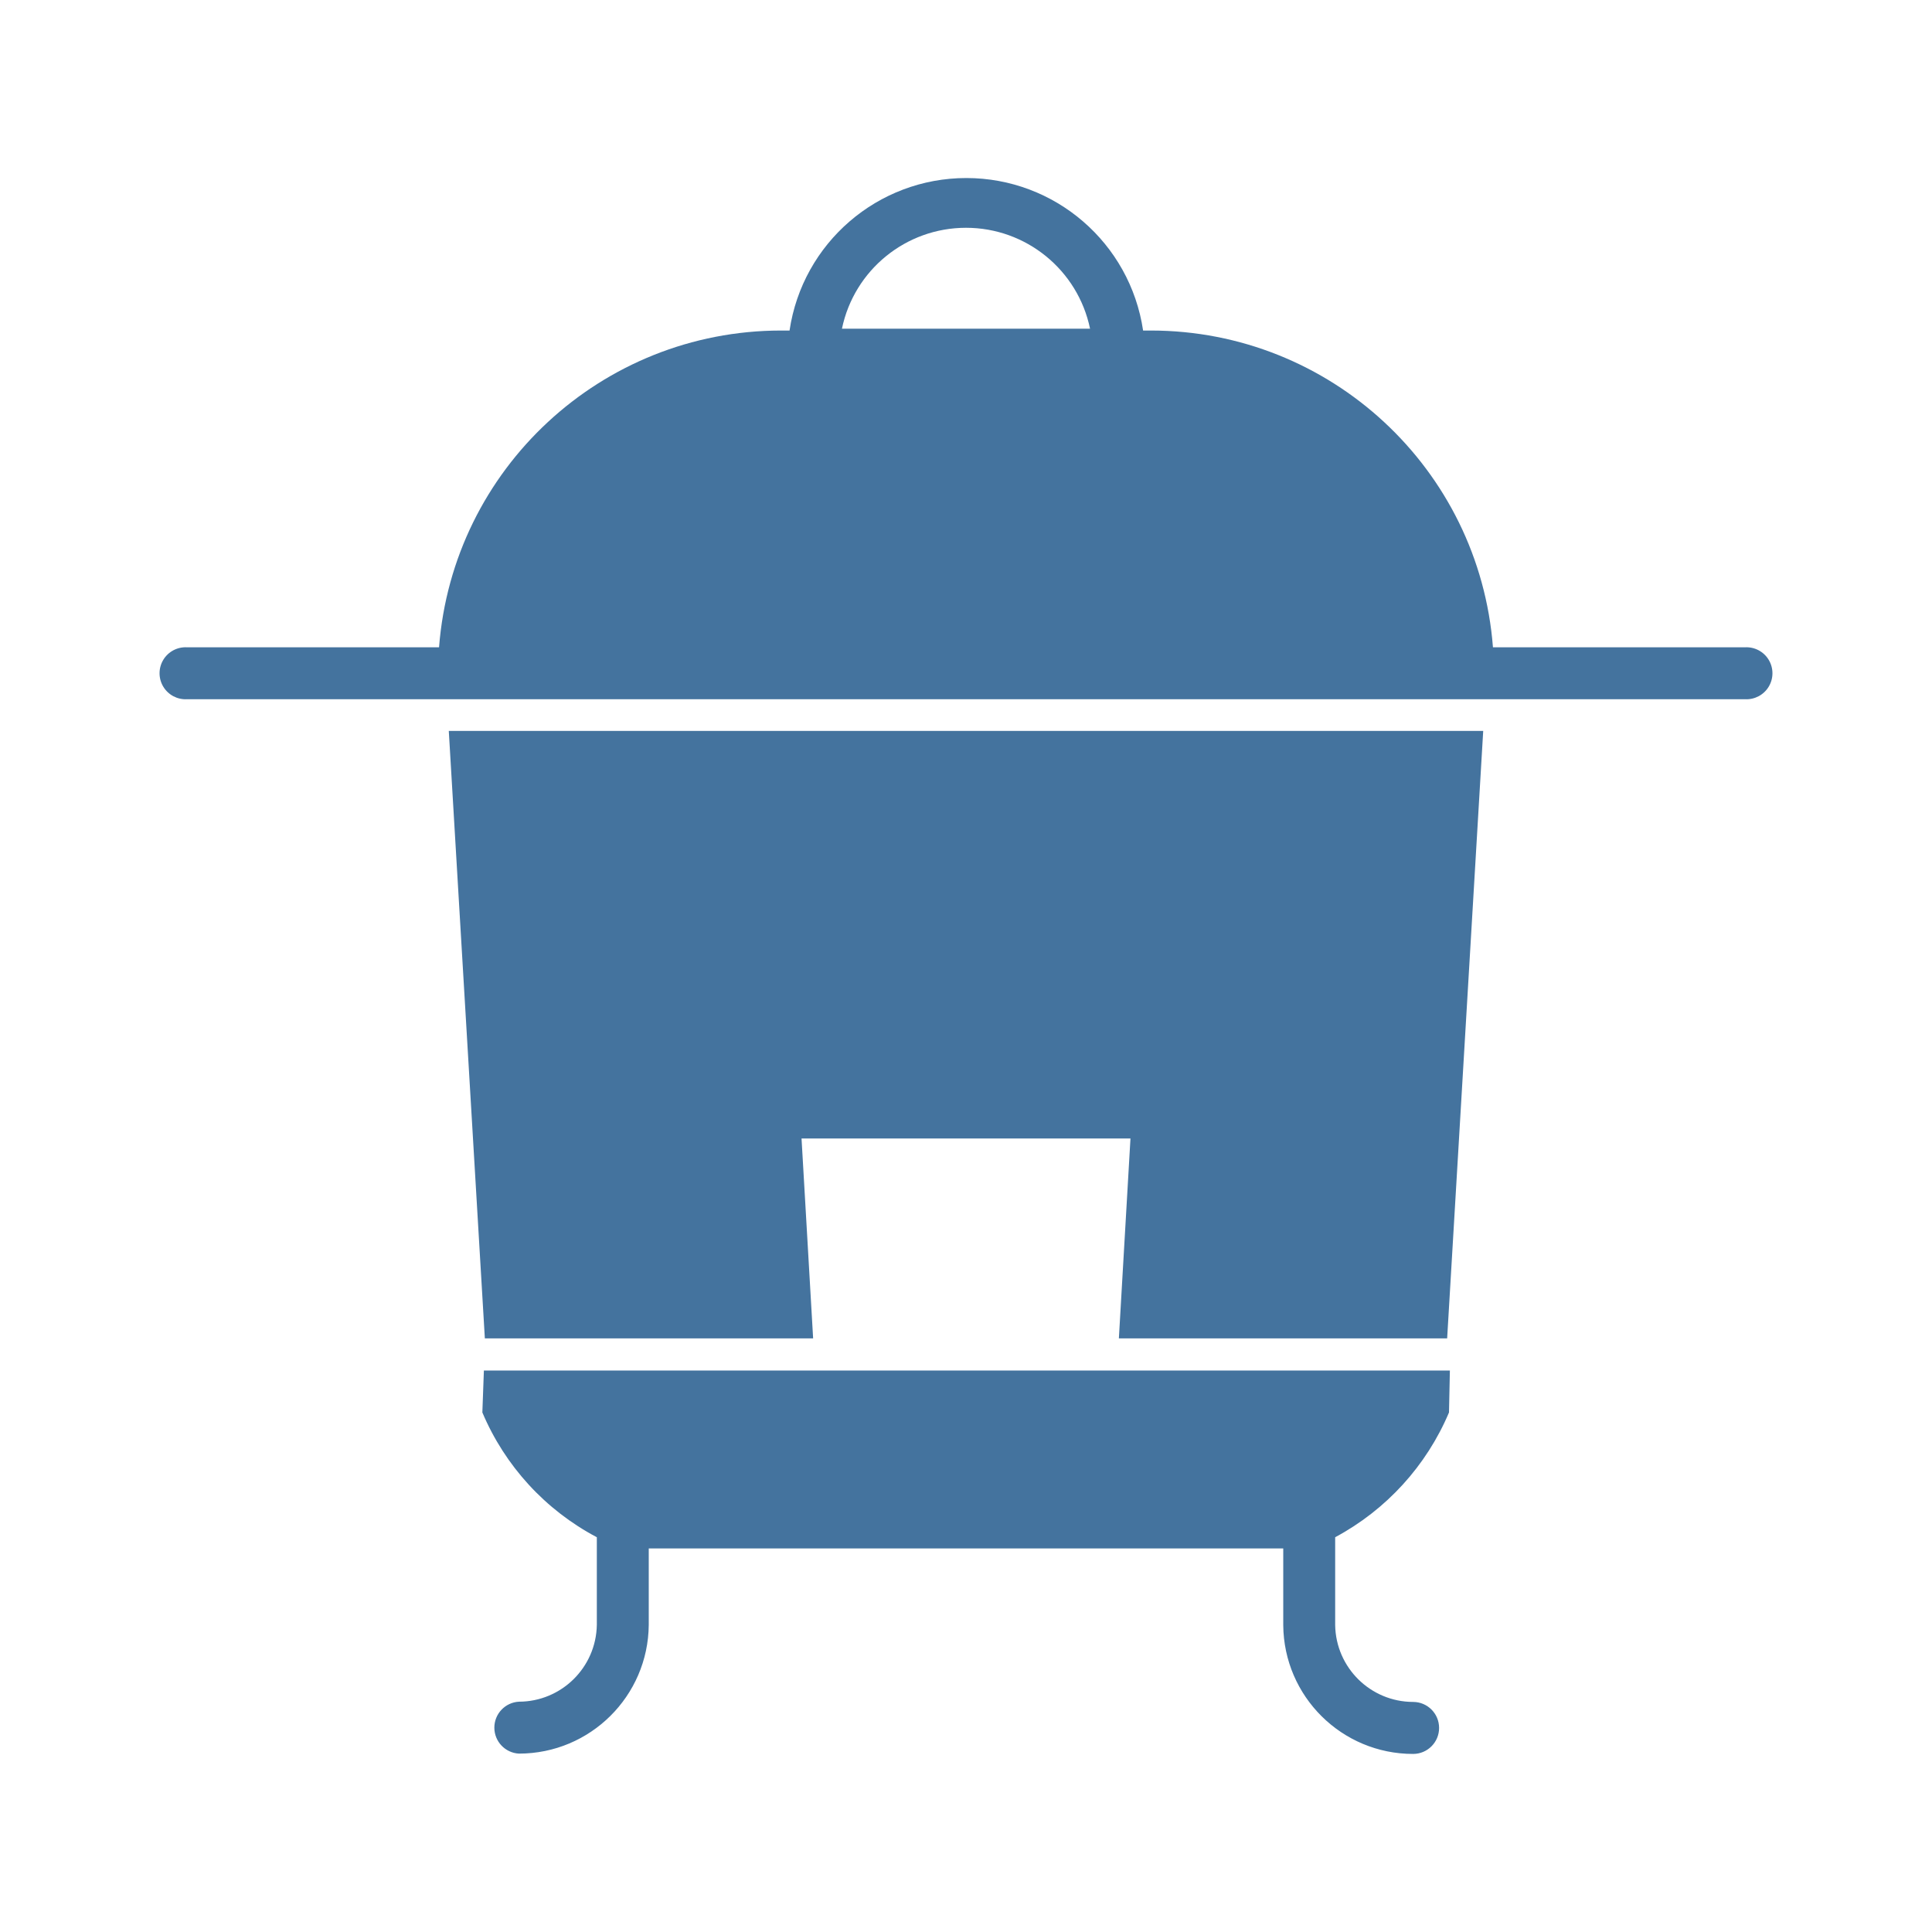
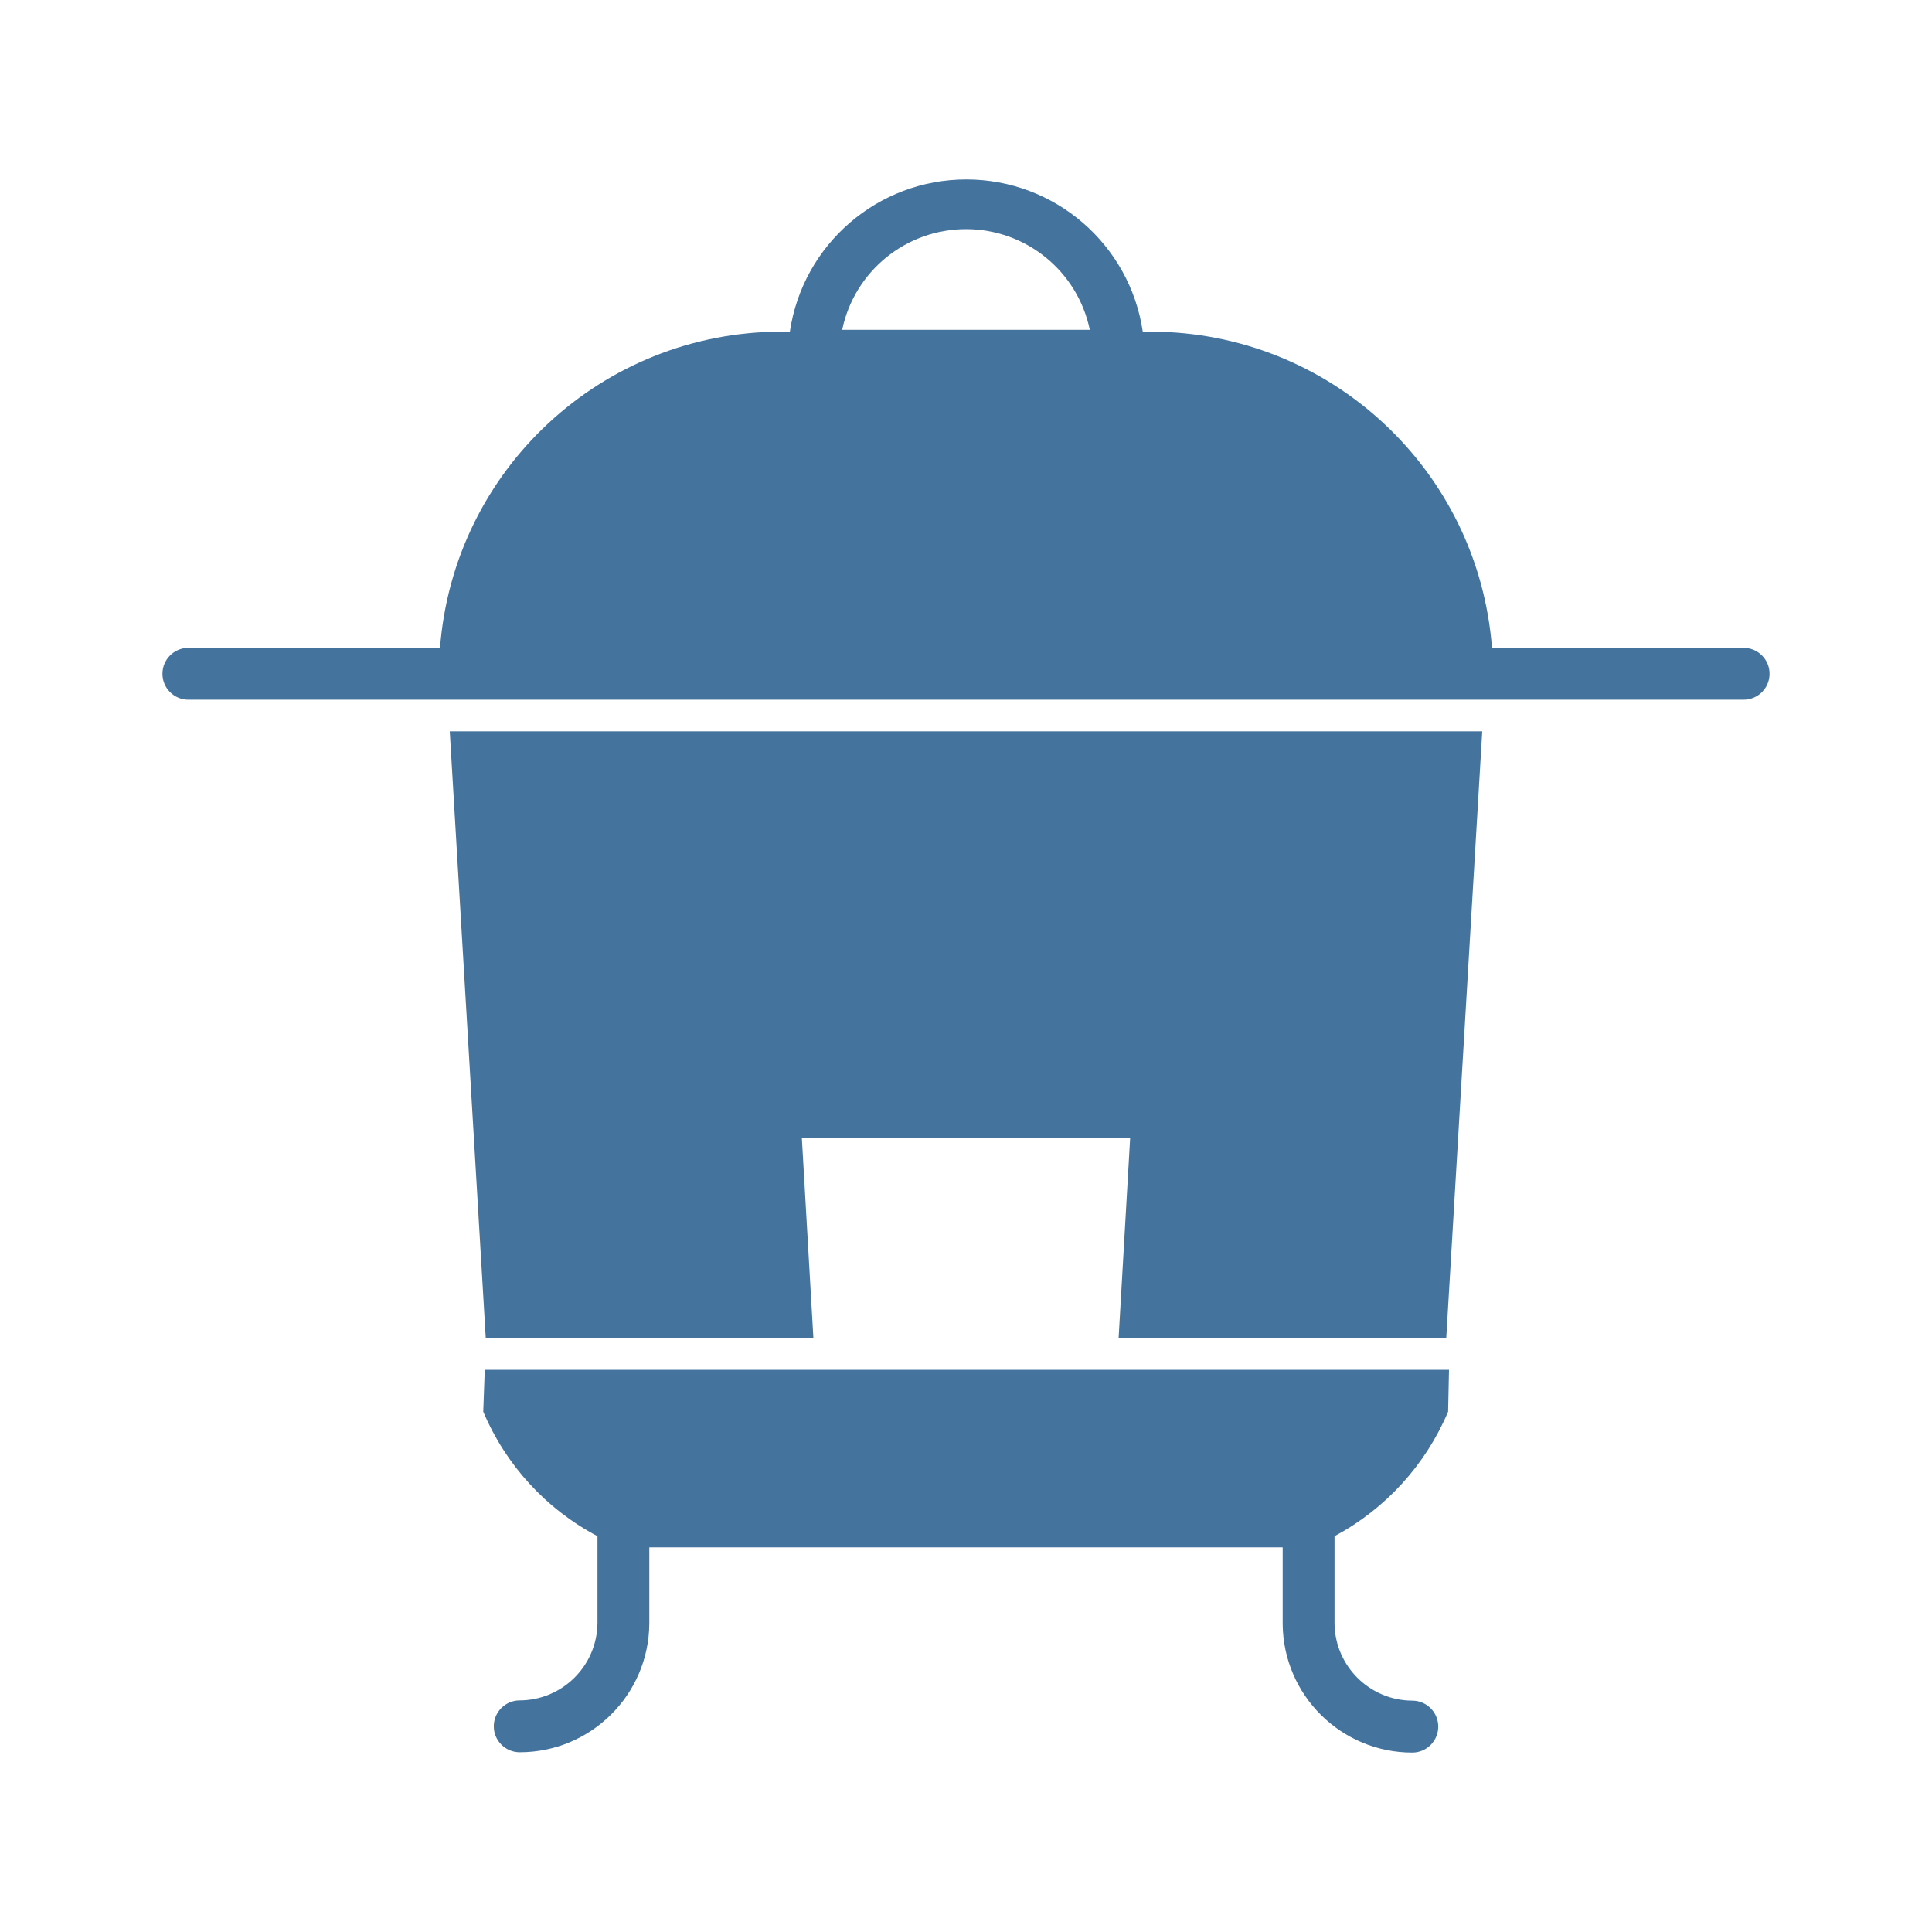
<svg xmlns="http://www.w3.org/2000/svg" viewBox="0 0 24 24">
-   <path fill="#44739e" d="M6.023 16.626h4.078l-.144-2.483h4.086l-.144 2.483h4.078l.448-7.546H5.575Zm15.654-8.585h-3.131A4.263 4.263 0 0 0 14.3 4.106h-.1a2.22 2.22 0 0 0-4.392 0H9.7a4.263 4.263 0 0 0-4.246 3.935H2.323a.323.323 0 1 0 0 .645h19.354a.323.323 0 1 0 0-.645M10.459 4.083a1.574 1.574 0 0 1 3.082 0ZM5.992 17.546a3.13 3.13 0 0 0 1.422 1.55v1.089a.97.97 0 0 1-.968.954.323.323 0 0 0 0 .645 1.613 1.613 0 0 0 1.613-1.599v-.95h7.882v.953a1.613 1.613 0 0 0 1.613 1.6.323.323 0 0 0 0-.646.97.97 0 0 1-.968-.954v-1.092A3.15 3.15 0 0 0 18 17.546l.011-.521h-12Z" />
+   <path fill="#44739e" d="M6.034 16.618h4.07l-.143-2.479h4.078l-.143 2.479h4.07l.447-7.533H5.587Zm15.626-8.57h-3.126a4.255 4.255 0 0 0-4.238-3.928h-.1a2.216 2.216 0 0 0-4.384 0h-.108a4.255 4.255 0 0 0-4.238 3.928H2.34a.322.322 0 1 0 0 .644h19.32a.322.322 0 1 0 0-.644M10.462 4.097a1.571 1.571 0 0 1 3.076 0ZM6.003 17.536a3.12 3.12 0 0 0 1.419 1.547v1.088a.97.97 0 0 1-.966.952.322.322 0 0 0 0 .644 1.61 1.61 0 0 0 1.61-1.596v-.949h7.868v.952a1.61 1.61 0 0 0 1.61 1.597.322.322 0 0 0 0-.645.97.97 0 0 1-.966-.952v-1.091a3.14 3.14 0 0 0 1.411-1.547l.011-.52H6.022Z" />
</svg>
